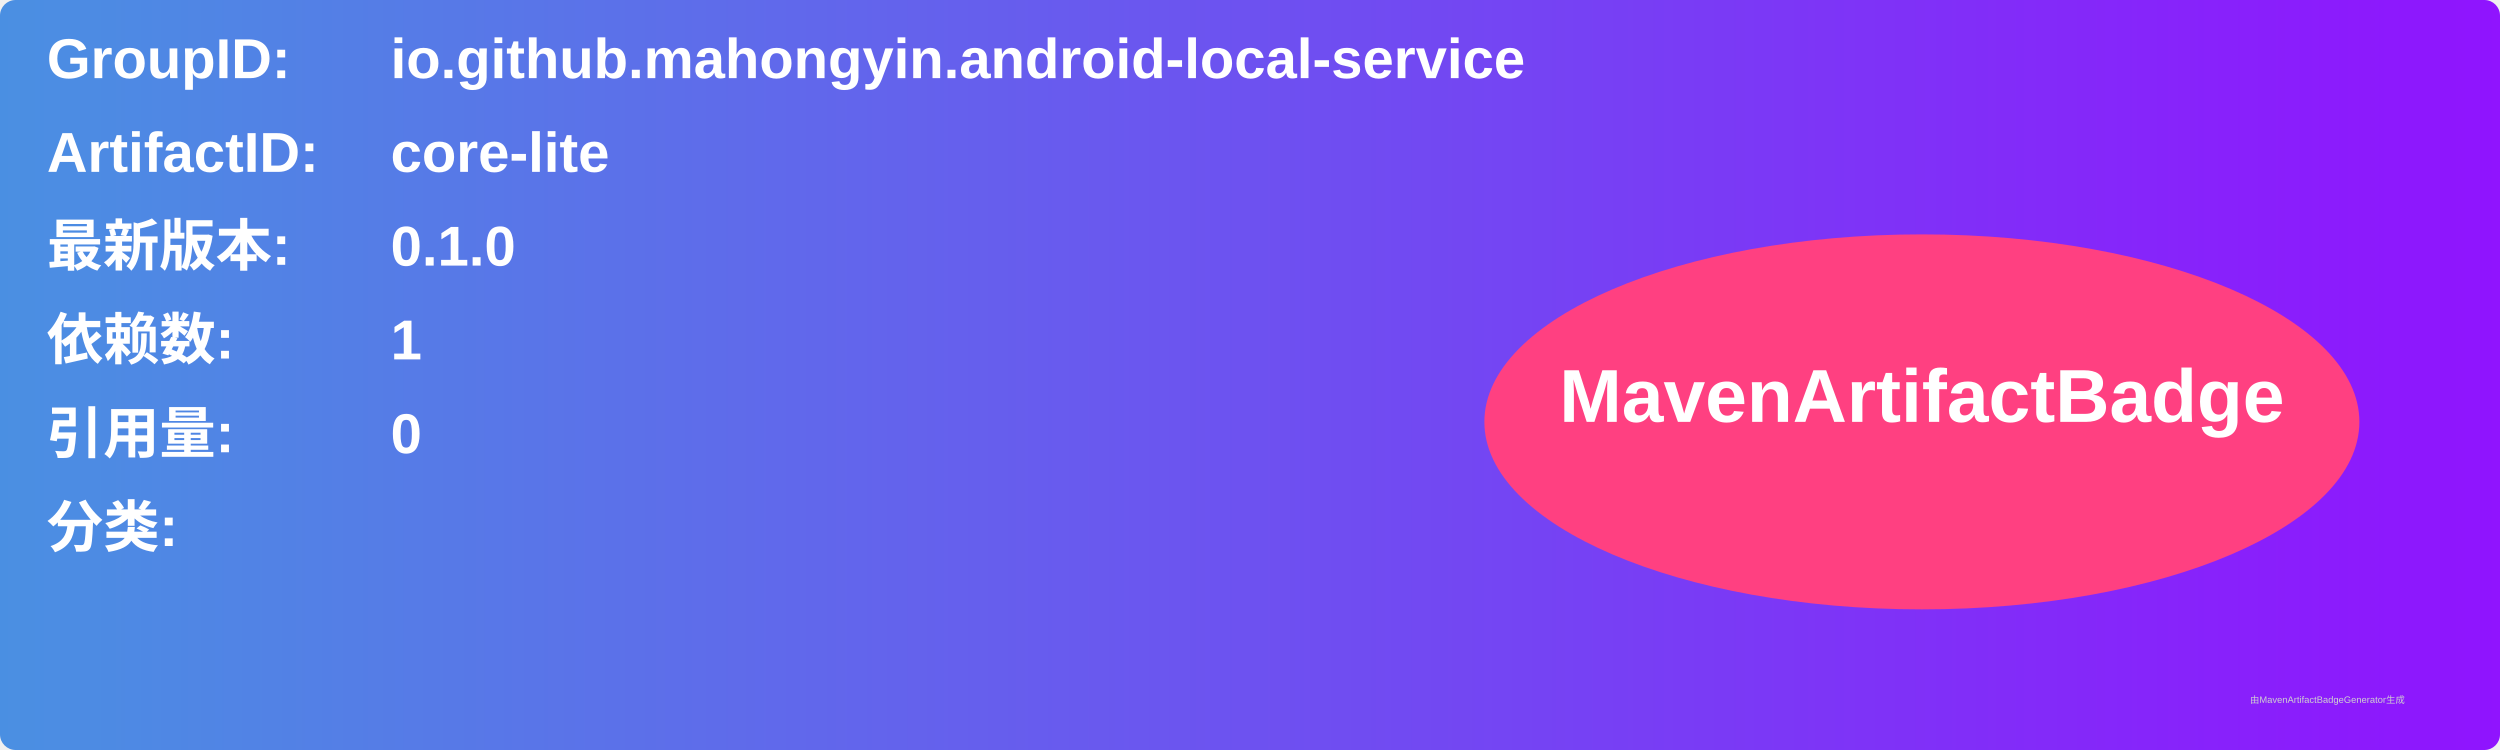
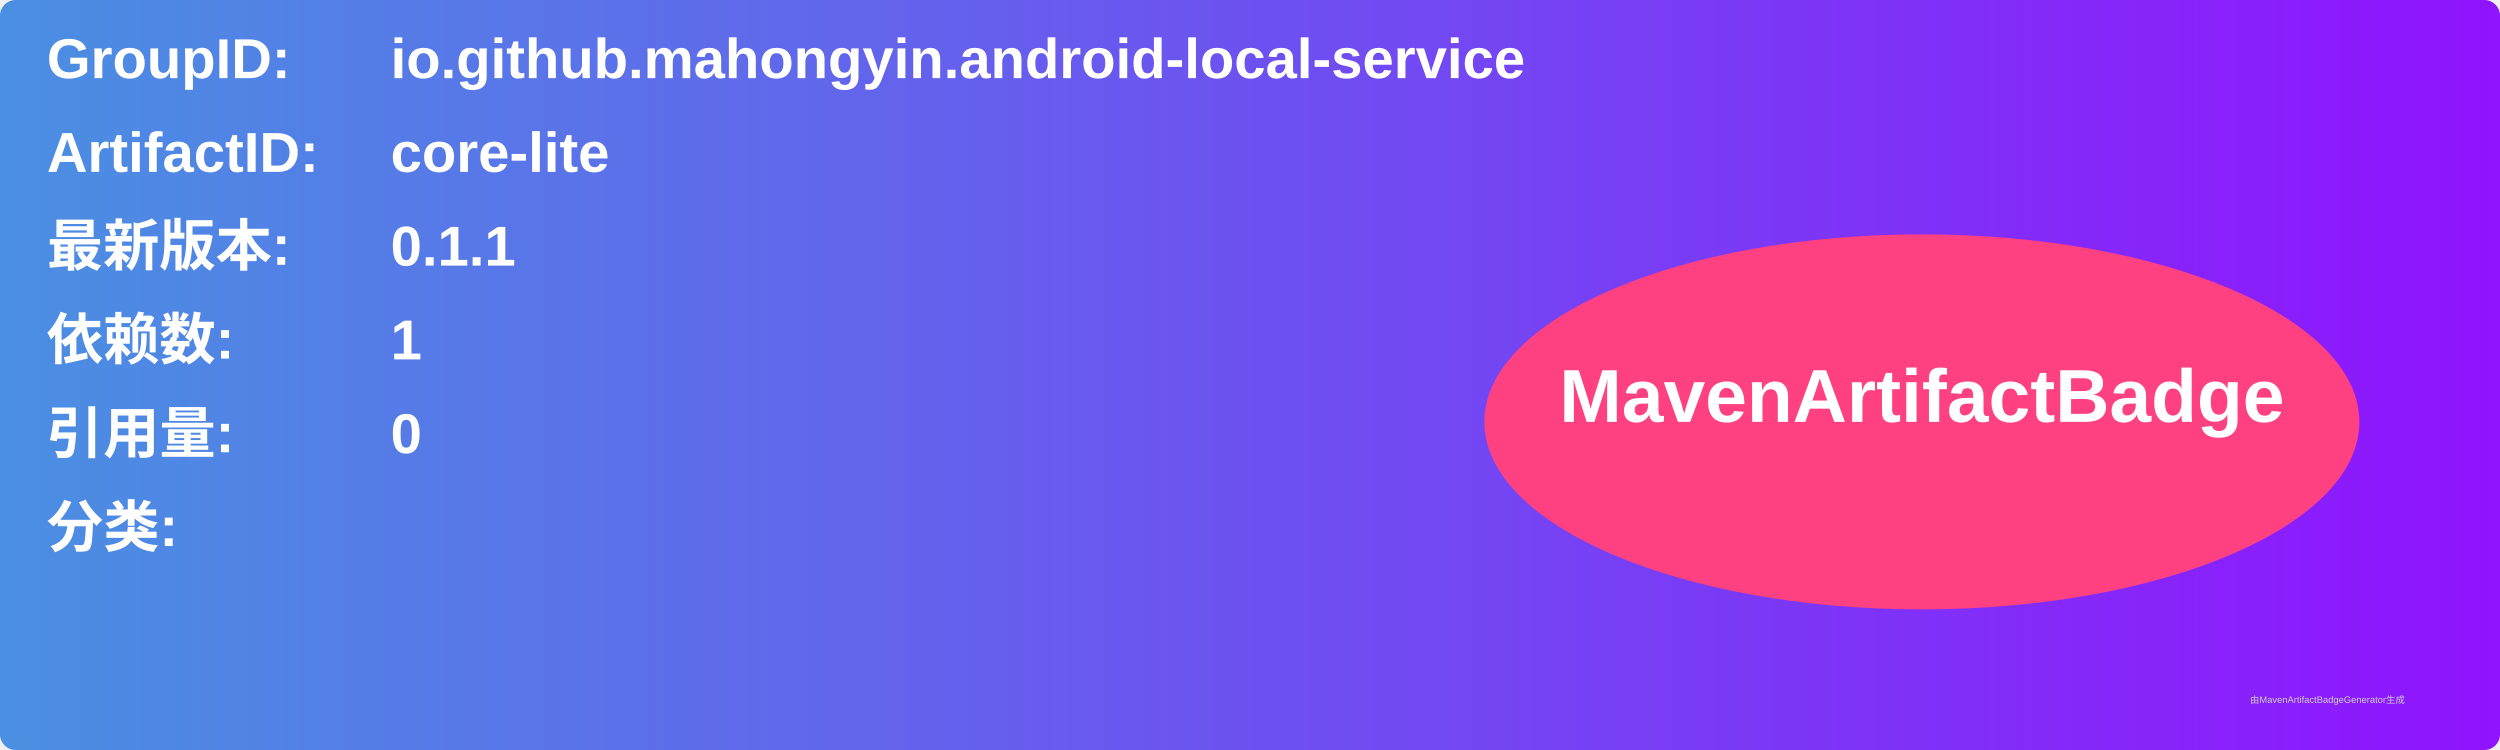
<svg xmlns="http://www.w3.org/2000/svg" width="800" height="240" viewBox="0 0 800 240">
  <linearGradient id="grad" x1="0%" y1="0%" x2="100%" y2="0%">
    <stop offset="0%" stop-color="#4a90e2" />
    <stop offset="100%" stop-color="#9013fe" />
  </linearGradient>
  <rect width="100%" height="100%" rx="5" ry="5" fill="url(#grad)" />
  <g transform="translate(15, 15)">
    <text x="0" y="10" font-family="Arial" font-size="18" fill="white" font-weight="bold" width="260">GroupID:</text>
    <text x="110" y="10" font-family="Arial" font-size="18" fill="white" font-weight="bold" width="460">io.github.mahongyin.android-local-service</text>
    <text x="0" y="40" font-family="Arial" font-size="18" fill="white" font-weight="bold" width="260">ArtifactID:</text>
    <text x="110" y="40" font-family="Arial" font-size="18" fill="white" font-weight="bold" width="460">core-lite</text>
    <text x="0" y="70" font-family="Arial" font-size="18" fill="white" font-weight="bold">最新版本:</text>
    <text x="110" y="70" font-family="Arial" font-size="18" fill="white" font-weight="bold">
-       <tspan font-weight="bold">0.1.0</tspan>
+       <tspan font-weight="bold">0.1.1</tspan>
    </text>
    <text x="0" y="100" font-family="Arial" font-size="18" fill="white" font-weight="bold">依赖数: </text>
    <text x="110" y="100" font-family="Arial" font-size="18" fill="white">
      <tspan font-weight="bold">1</tspan>
    </text>
    <text x="0" y="130" font-family="Arial" font-size="18" fill="white" font-weight="bold">引用量: </text>
    <text x="110" y="130" font-family="Arial" font-size="18" fill="white">
      <tspan font-weight="bold">0</tspan>
    </text>
    <text x="0" y="160" font-family="Arial" font-size="18" fill="white" font-weight="bold">分类:</text>
    <text x="10" y="190" font-family="Arial" font-size="10" fill="white">
      <tspan font-weight="bold" />
    </text>
    <ellipse cx="600" cy="120" rx="140" ry="60" fill="#ff4081" />
    <text x="600" y="120" text-anchor="middle" font-family="Arial" font-size="24" fill="white" font-weight="bold">MavenArtifactBadge</text>
  </g>
  <text x="720" y="225" font-family="Arial" font-size="3" fill="#d0d0d0">由MavenArtifactBadgeGenerator生成</text>
</svg>
